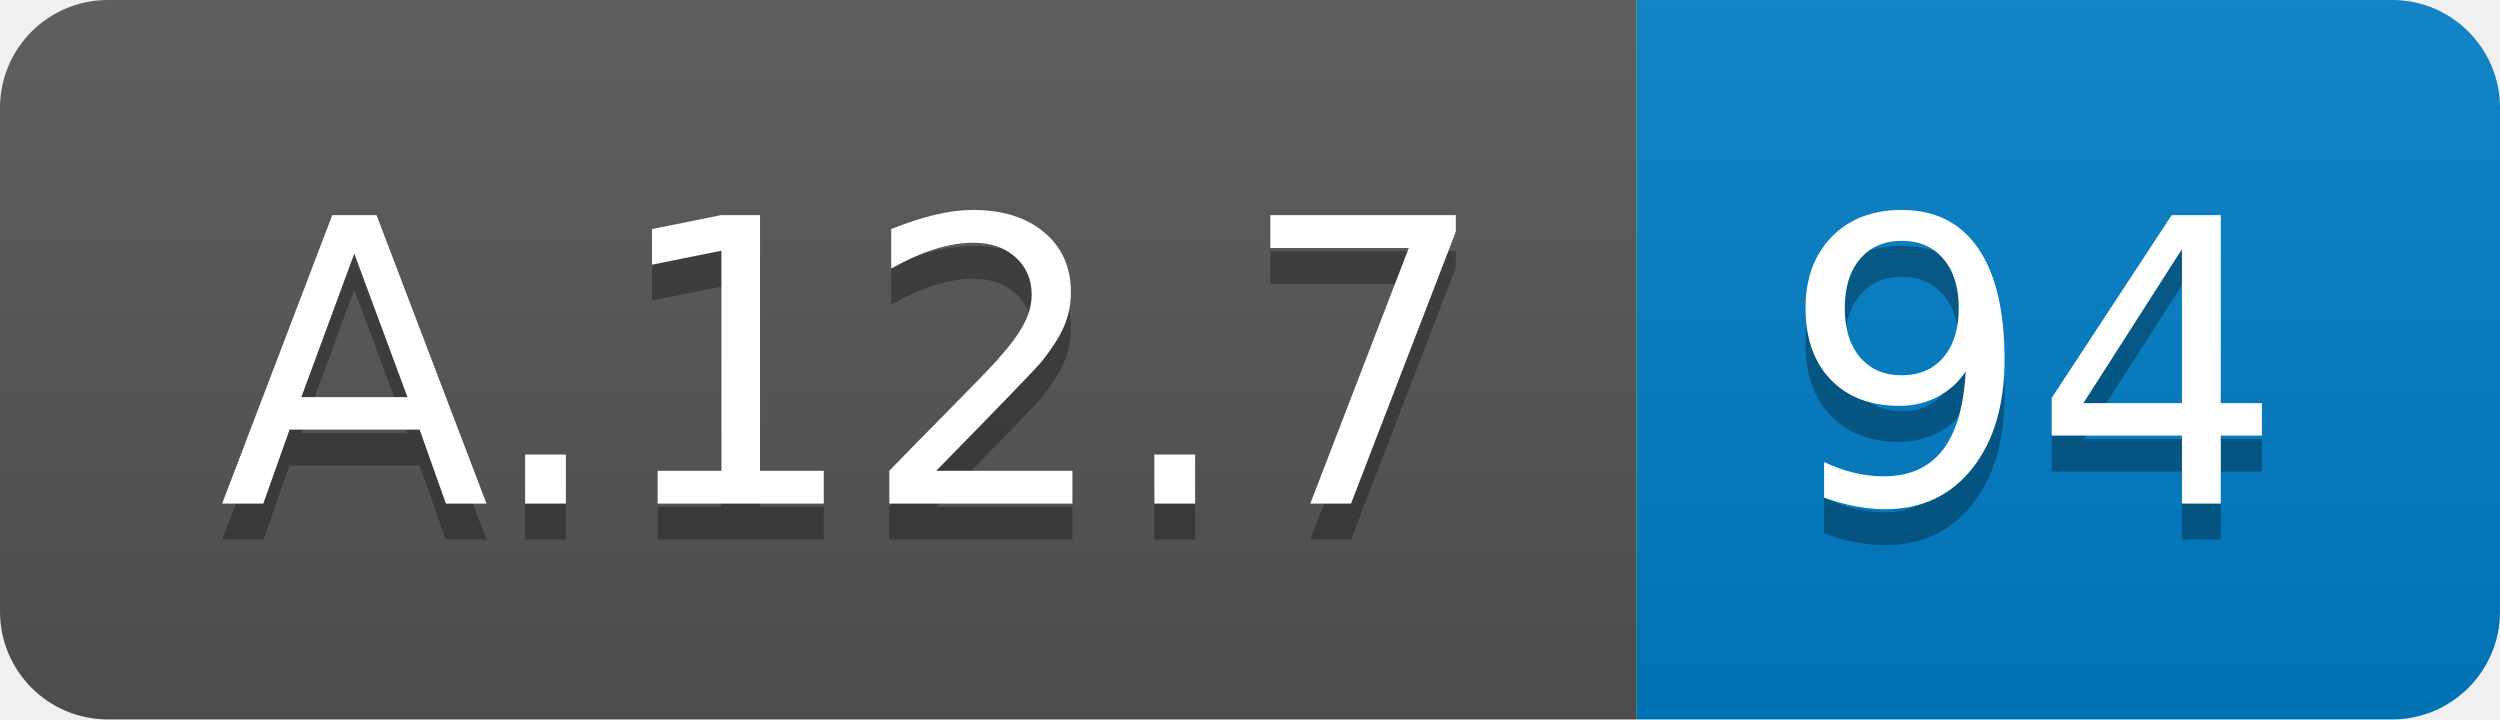
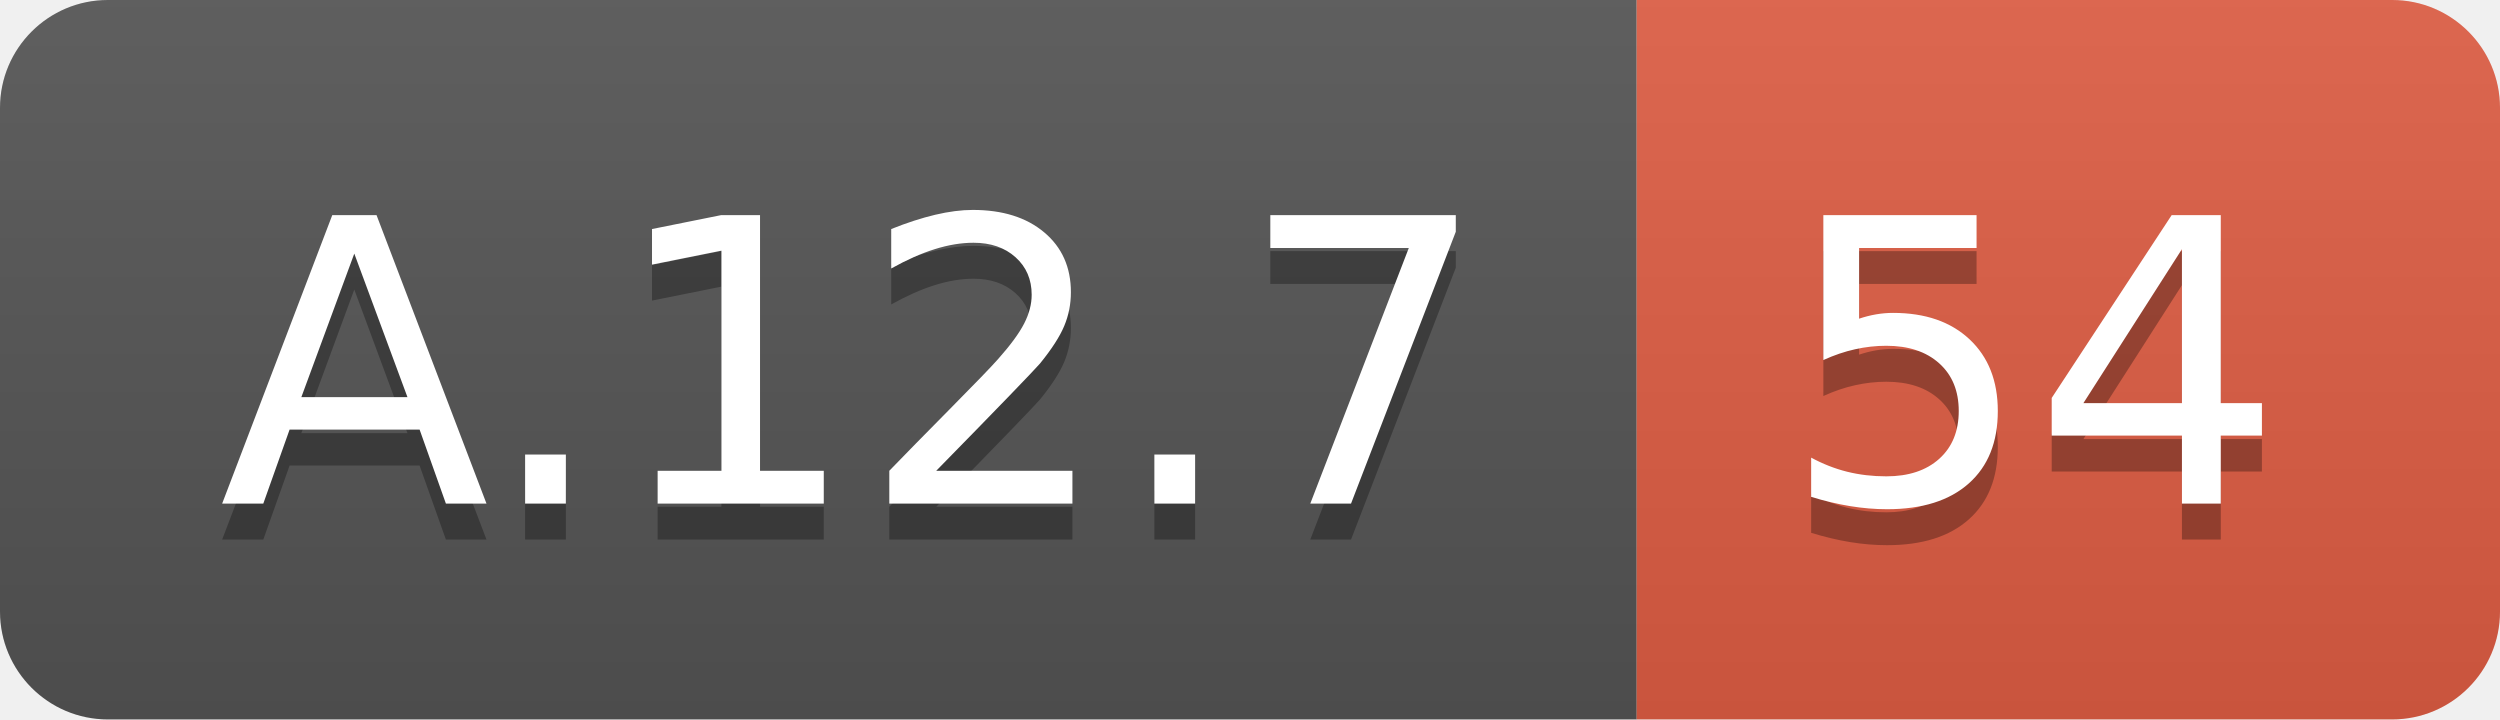
<svg xmlns="http://www.w3.org/2000/svg" width="69.5" height="20">
  <linearGradient id="smooth" x2="0" y2="100%">
    <stop offset="0" stop-color="#bbb" stop-opacity=".1" />
    <stop offset="1" stop-opacity=".1" />
  </linearGradient>
  <clipPath id="round">
    <rect width="69.5" height="20" rx="3" fill="#fff" />
  </clipPath>
  <g clip-path="url(#round)">
    <rect width="45.5" height="20" fill="#555" />
-     <rect x="45.5" width="24.0" height="20" fill="#007ec6" />
+     <rect x="45.5" width="24.0" height="20" fill="#e05d44" />
    <rect width="69.5" height="20" fill="url(#smooth)" />
  </g>
  <g fill="#fff" text-anchor="middle" font-family="DejaVu Sans,Verdana,Geneva,sans-serif" font-size="110">
    <text x="237.5" y="150" fill="#010101" fill-opacity=".3" transform="scale(0.1)" textLength="355.0" lengthAdjust="spacing">A.12.7</text>
    <text x="237.5" y="140" transform="scale(0.1)" textLength="355.0" lengthAdjust="spacing">A.12.7</text>
-     <text x="565.0" y="150" fill="#010101" fill-opacity=".3" transform="scale(0.1)" textLength="140.0" lengthAdjust="spacing">94</text>
-     <text x="565.0" y="140" transform="scale(0.1)" textLength="140.0" lengthAdjust="spacing">94</text>
+     <text x="565.0" y="150" fill="#010101" fill-opacity=".3" transform="scale(0.1)" textLength="140.0" lengthAdjust="spacing">54</text>
+     <text x="565.0" y="140" transform="scale(0.1)" textLength="140.0" lengthAdjust="spacing">54</text>
  </g>
</svg>
